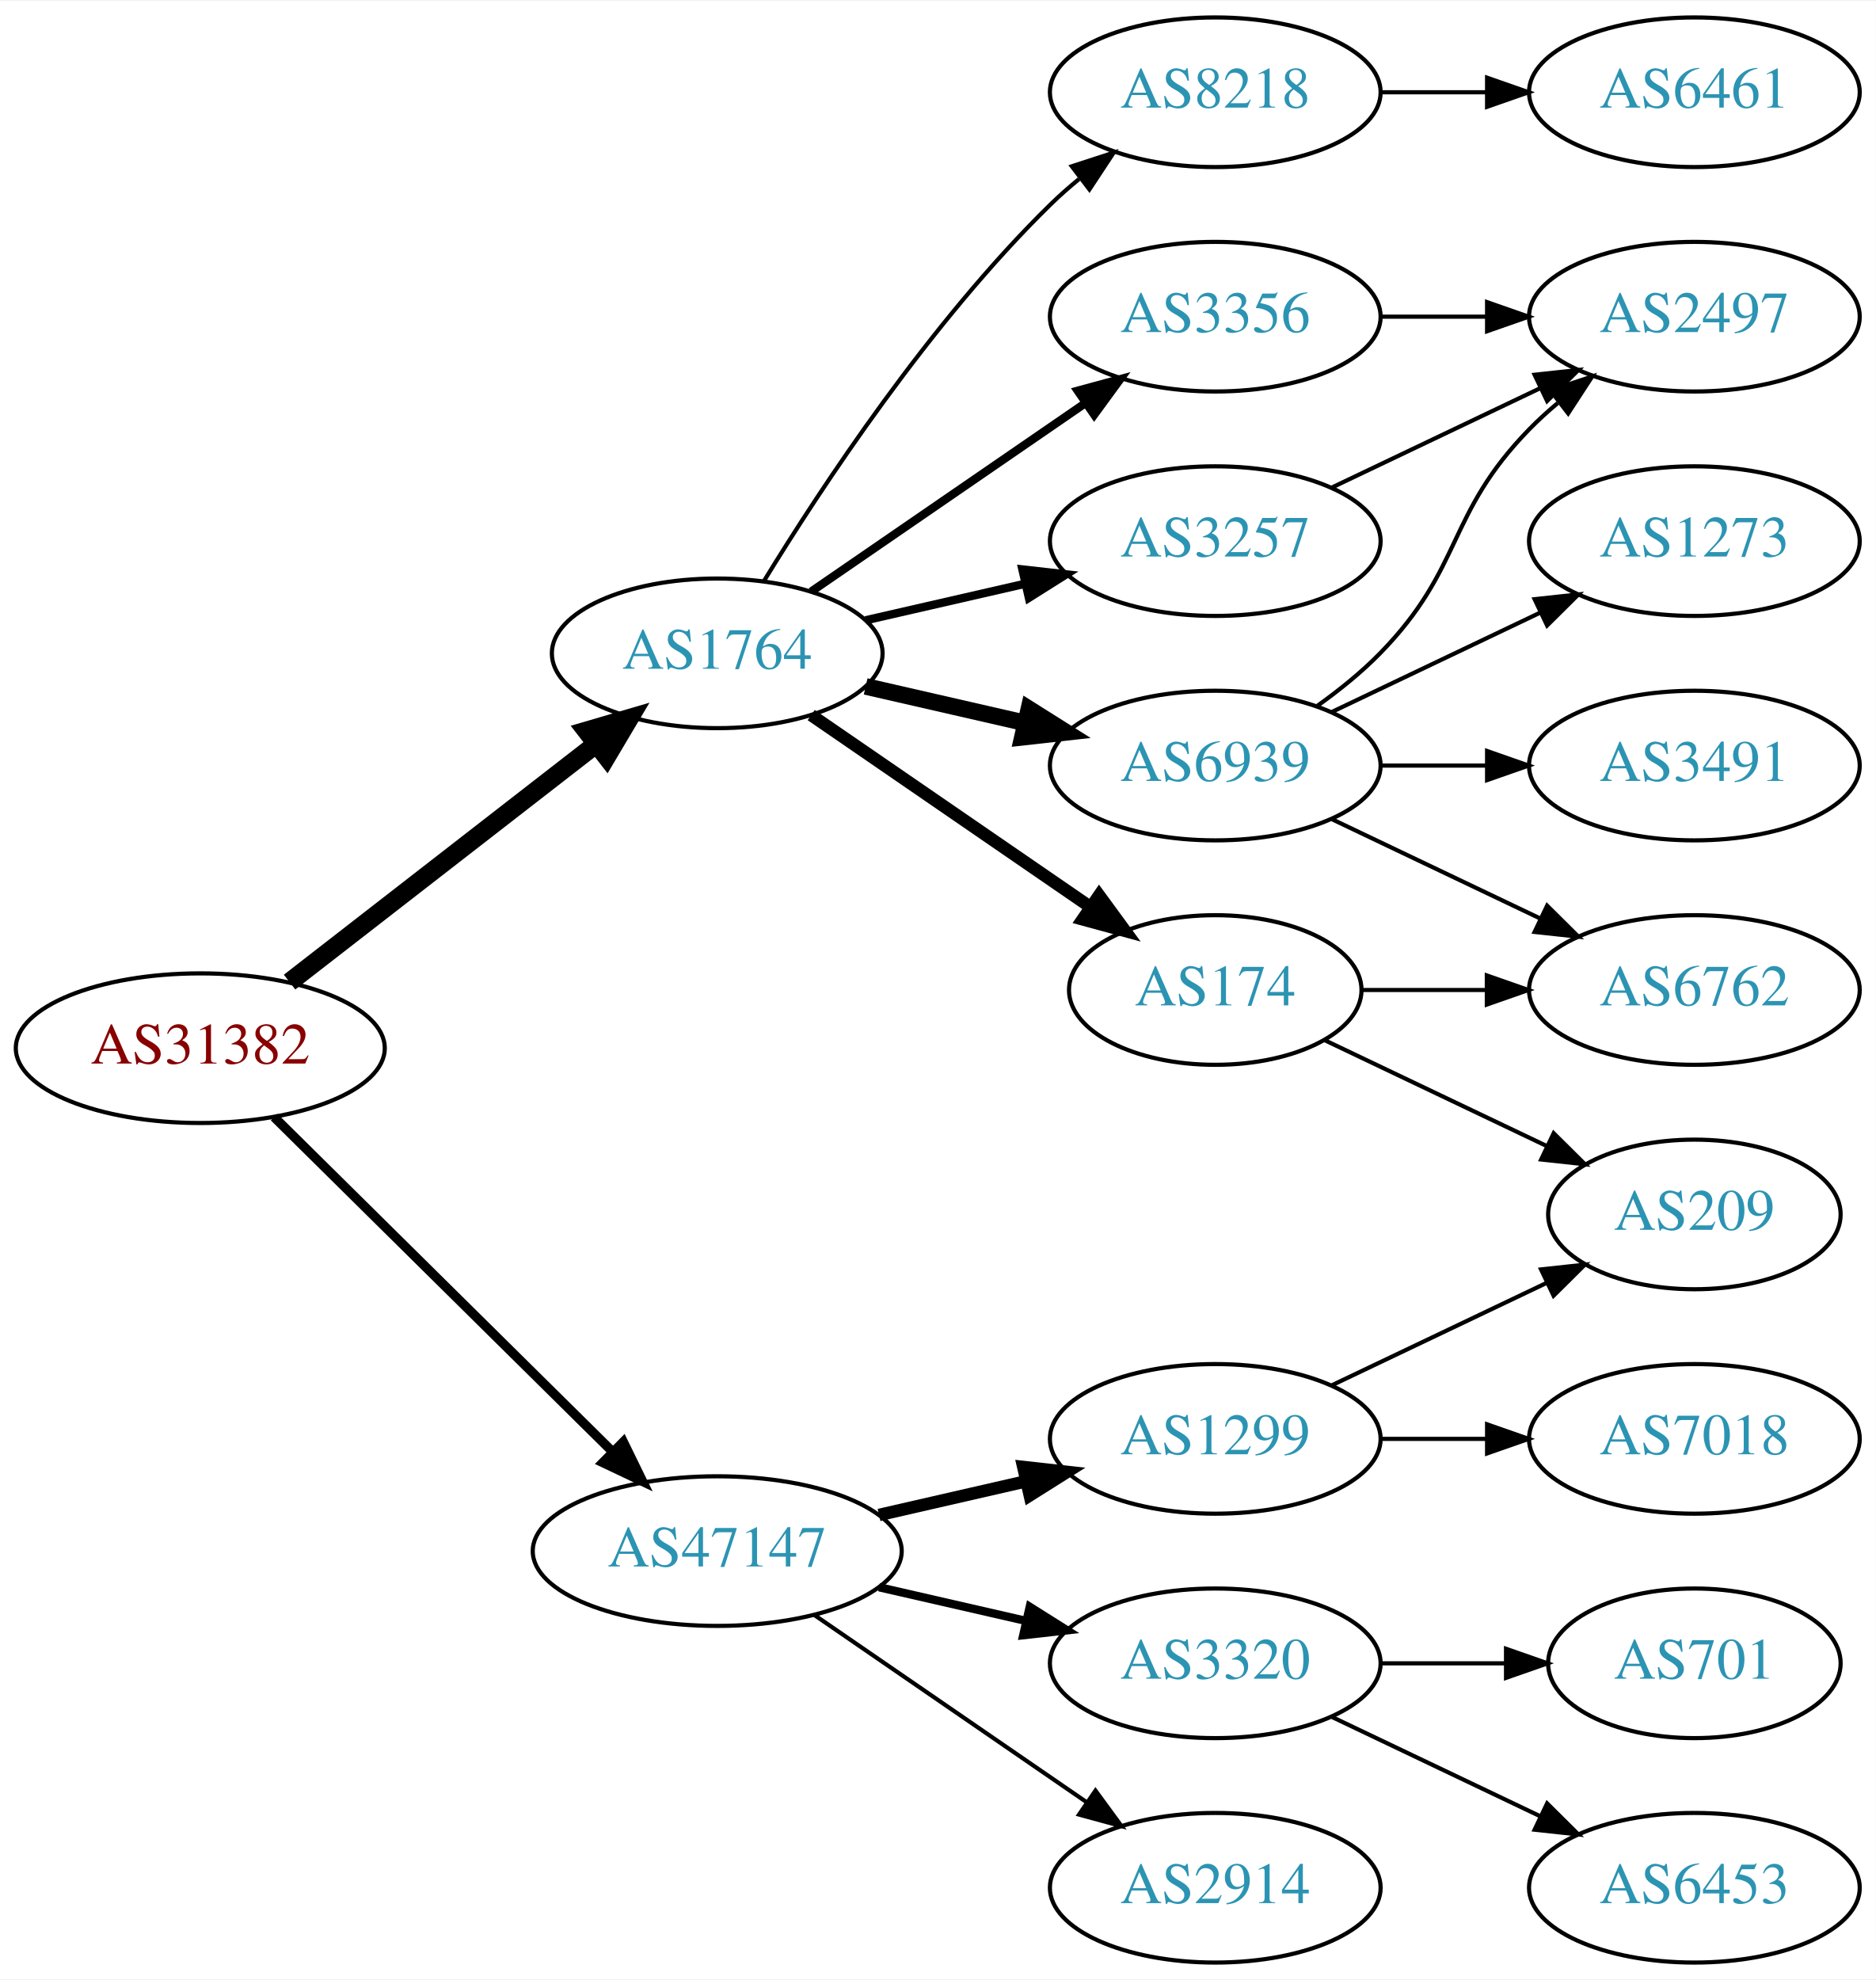
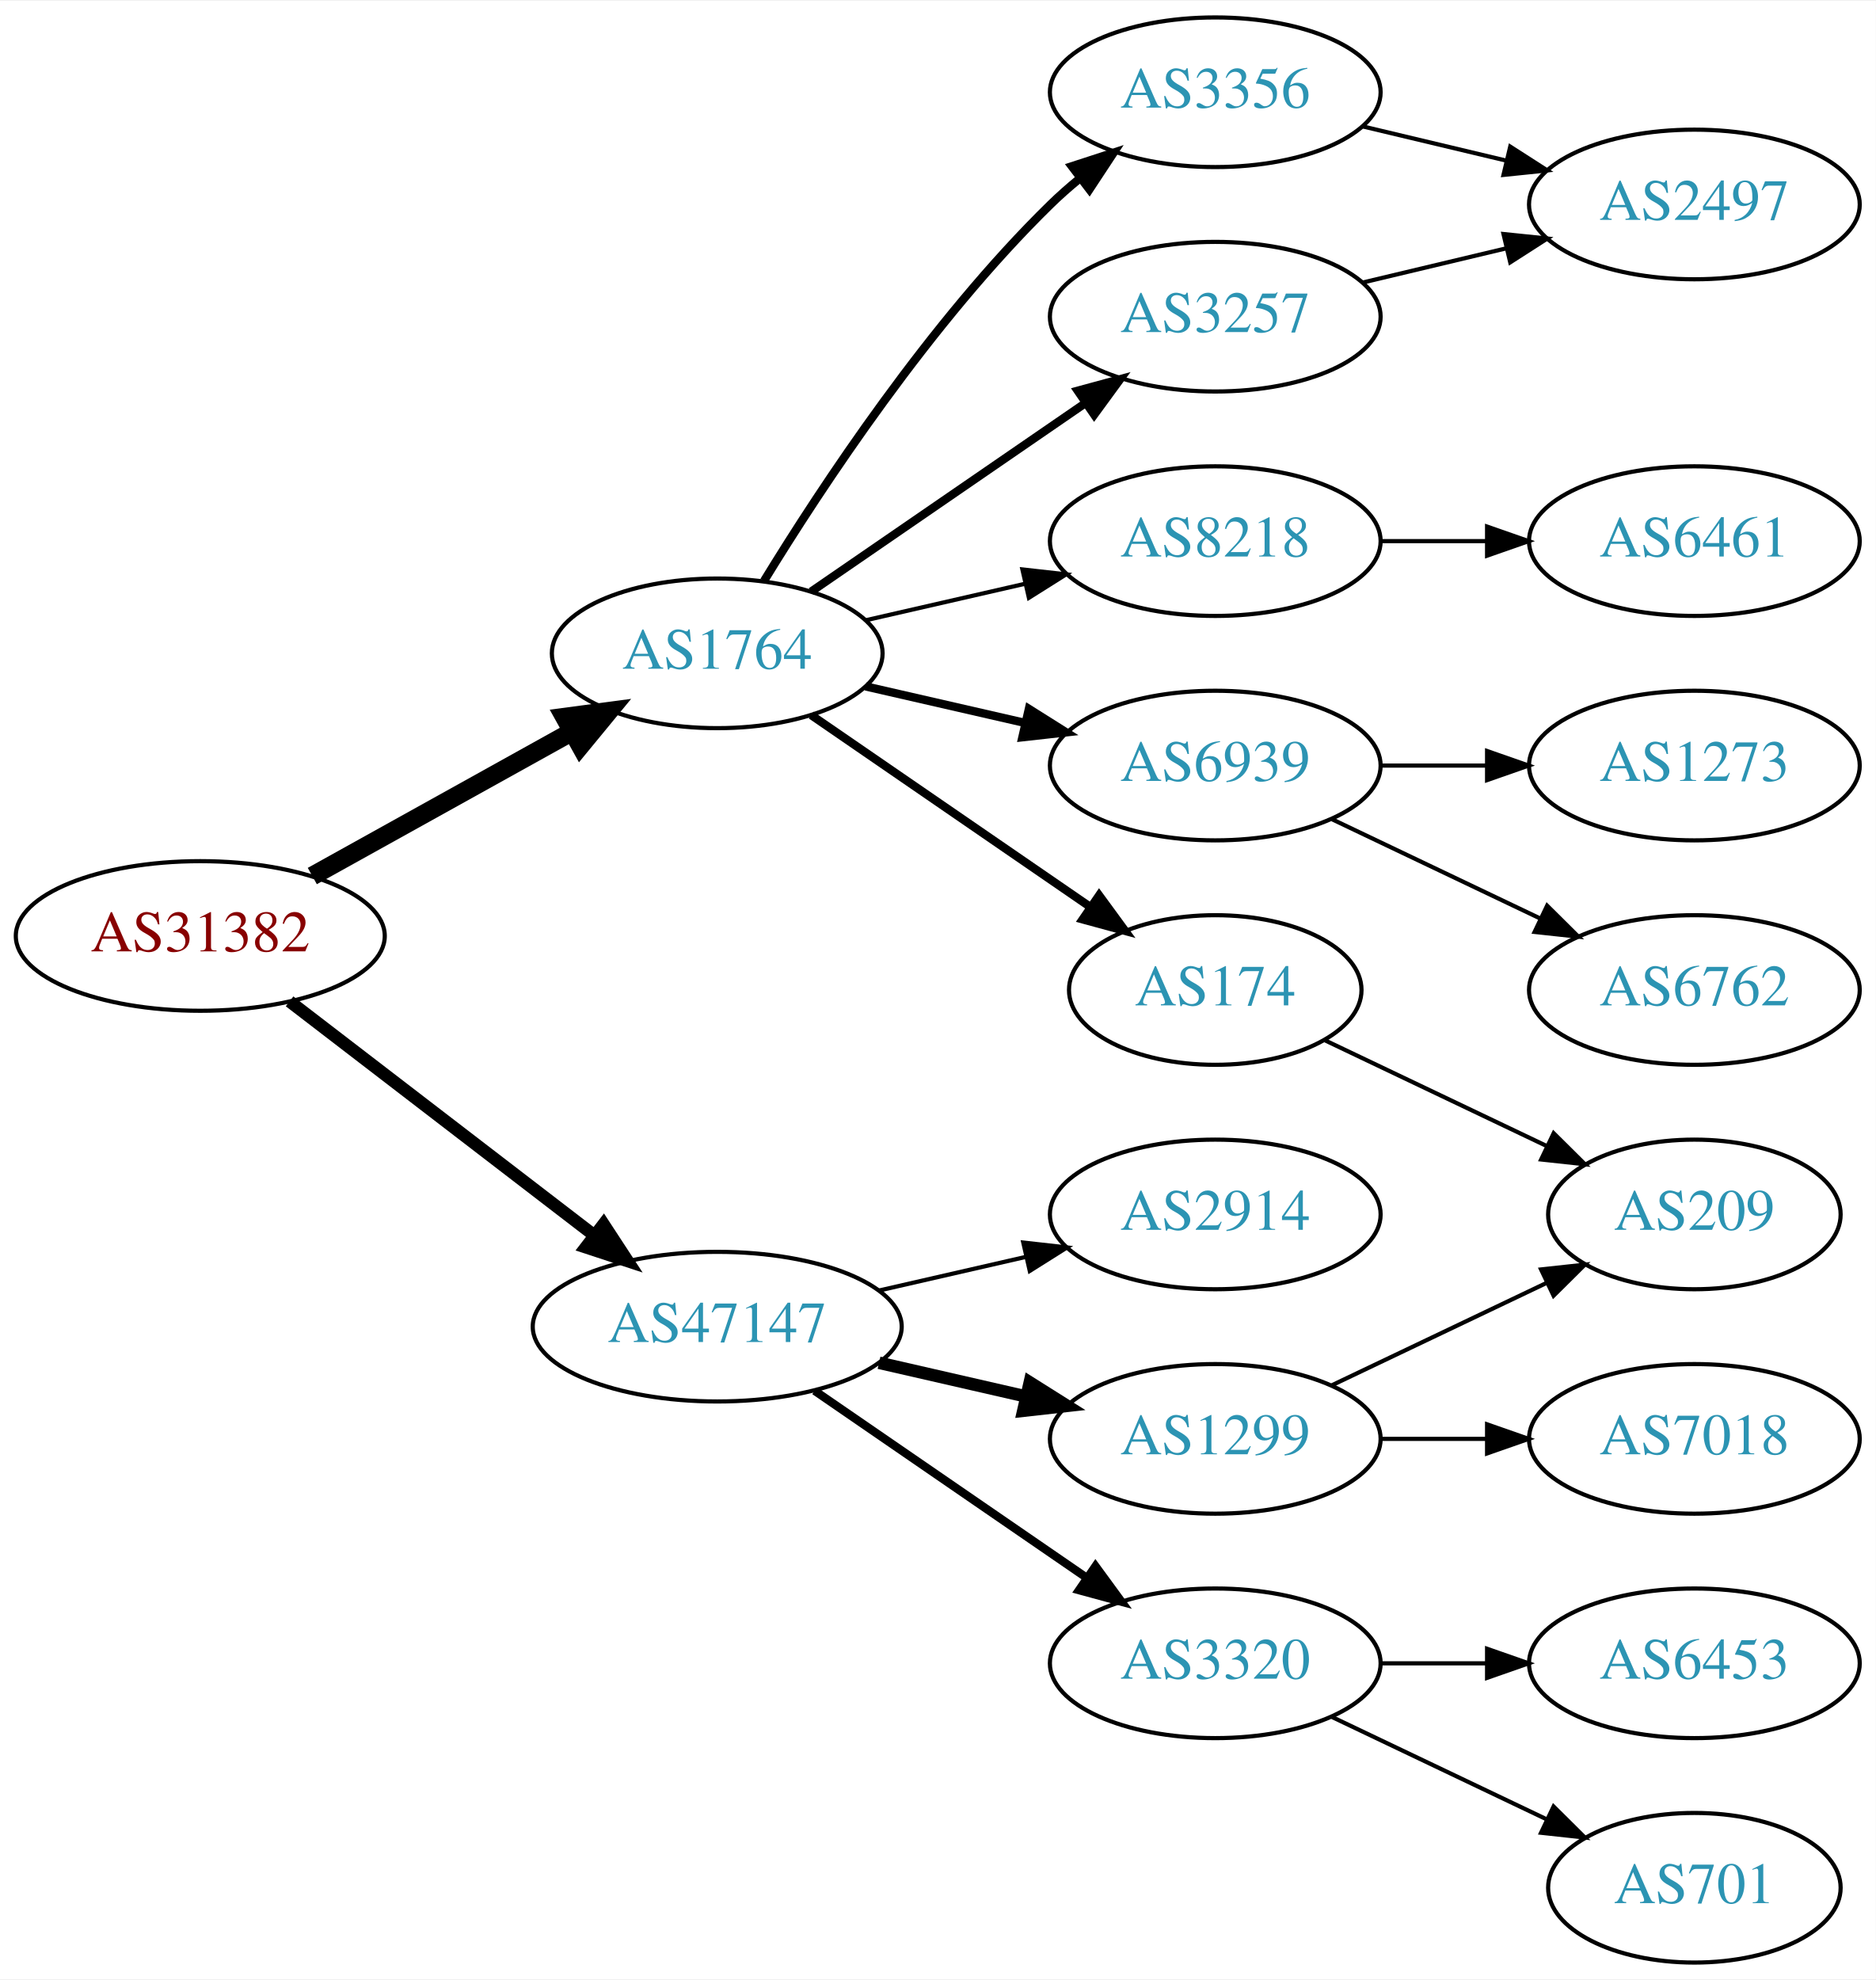
<svg xmlns="http://www.w3.org/2000/svg" xmlns:xlink="http://www.w3.org/1999/xlink" width="451pt" height="476pt" viewBox="0.00 0.00 451.37 476.00">
  <g id="graph0" class="graph" transform="scale(1 1) rotate(0) translate(4 472)">
    <polygon fill="white" stroke="none" points="-4,4 -4,-472 447.37,-472 447.37,4 -4,4" />
    <g id="node1" class="node">
      <g id="a_node1">
        <a xlink:href="/asn/31382" xlink:title="AS31382 ~ Kapsch BusinessCom AG [AT]">
-           <ellipse fill="#ffffff" stroke="black" cx="44.196" cy="-220" rx="44.393" ry="18" />
-           <text text-anchor="middle" x="44.196" y="-216.3" font-family="Times,serif" font-size="14.00" fill="#880000">AS31382</text>
+           <ellipse fill="#ffffff" stroke="black" cx="44.196" cy="-247" rx="44.393" ry="18" />
+           <text text-anchor="middle" x="44.196" y="-243.3" font-family="Times,serif" font-size="14.00" fill="#880000">AS31382</text>
        </a>
      </g>
    </g>
    <g id="node2" class="node">
      <g id="a_node2">
        <a xlink:href="/asn/1764" xlink:title="AS1764 ~ NEXTLAYER-AS [AT]">
          <ellipse fill="#ffffff" stroke="black" cx="168.588" cy="-315" rx="39.794" ry="18" />
          <text text-anchor="middle" x="168.588" y="-311.3" font-family="Times,serif" font-size="14.00" fill="#2c94b3">AS1764</text>
        </a>
      </g>
    </g>
    <g id="edge1" class="edge">
-       <path fill="none" stroke="black" stroke-width="4.5" d="M65.682,-235.901C85.836,-251.544 116.772,-275.557 139.272,-293.021" />
-       <polygon fill="black" stroke="black" stroke-width="4.5" points="137.129,-296.342 147.443,-299.363 141.958,-290.121 137.129,-296.342" />
+       <path fill="none" stroke="black" stroke-width="4.5" d="M71.152,-261.421C89.325,-271.518 113.788,-285.109 133.527,-296.076" />
+       <polygon fill="black" stroke="black" stroke-width="4.5" points="131.853,-299.65 142.507,-301.065 135.677,-292.766 131.853,-299.65" />
    </g>
    <g id="node3" class="node">
      <g id="a_node3">
        <a xlink:href="/asn/47147" xlink:title="AS47147 ~ ANEXIA Internetdienstleistungs GmbH [AT]">
-           <ellipse fill="#ffffff" stroke="black" cx="168.588" cy="-99" rx="44.393" ry="18" />
-           <text text-anchor="middle" x="168.588" y="-95.3" font-family="Times,serif" font-size="14.00" fill="#2c94b3">AS47147</text>
+           <ellipse fill="#ffffff" stroke="black" cx="168.588" cy="-153" rx="44.393" ry="18" />
+           <text text-anchor="middle" x="168.588" y="-149.3" font-family="Times,serif" font-size="14.00" fill="#2c94b3">AS47147</text>
        </a>
      </g>
    </g>
    <g id="edge2" class="edge">
-       <path fill="none" stroke="black" stroke-width="2.25" d="M61.958,-203.429C82.989,-182.637 119.21,-146.828 143.282,-123.029" />
-       <polygon fill="black" stroke="black" stroke-width="2.25" points="145.986,-125.279 150.636,-115.759 141.064,-120.301 145.986,-125.279" />
+       <path fill="none" stroke="black" stroke-width="3" d="M65.682,-231.267C85.715,-215.88 116.402,-192.312 138.867,-175.058" />
+       <polygon fill="black" stroke="black" stroke-width="3" points="141.237,-177.652 147.036,-168.785 136.973,-172.1 141.237,-177.652" />
    </g>
    <g id="node4" class="node">
      <g id="a_node4">
-         <a xlink:href="/asn/8218" xlink:title="AS8218 ~ legacy Neotelecoms [FR]">
-           <ellipse fill="#ffffff" stroke="black" cx="288.431" cy="-450" rx="39.794" ry="18" />
-           <text text-anchor="middle" x="288.431" y="-446.3" font-family="Times,serif" font-size="14.00" fill="#2c94b3">AS8218</text>
-         </a>
-       </g>
-     </g>
-     <g id="edge3" class="edge">
-       <path fill="none" stroke="black" d="M179.854,-332.44C193.662,-354.991 219.851,-394.722 248.784,-423 250.924,-425.092 253.242,-427.137 255.642,-429.106" />
-       <polygon fill="black" stroke="black" points="253.908,-432.185 263.983,-435.464 258.152,-426.618 253.908,-432.185" />
-     </g>
-     <g id="node5" class="node">
-       <g id="a_node5">
-         <a xlink:href="/asn/3356" xlink:title="AS3356 ~ Level 3 Parent, LLC [US]">
-           <ellipse fill="#ffffff" stroke="black" cx="288.431" cy="-396" rx="39.794" ry="18" />
-           <text text-anchor="middle" x="288.431" y="-392.3" font-family="Times,serif" font-size="14.00" fill="#2c94b3">AS3356</text>
-         </a>
-       </g>
-     </g>
-     <g id="edge4" class="edge">
-       <path fill="none" stroke="black" stroke-width="2" d="M191.202,-329.857C209.691,-342.565 236.505,-360.995 257.134,-375.175" />
-       <polygon fill="black" stroke="black" stroke-width="2" points="255.331,-378.183 265.555,-380.963 259.296,-372.414 255.331,-378.183" />
-     </g>
-     <g id="node6" class="node">
-       <g id="a_node6">
        <a xlink:href="/asn/174" xlink:title="AS174 ~ Cogent Communications [US]">
          <ellipse fill="#ffffff" stroke="black" cx="288.431" cy="-234" rx="35.194" ry="18" />
          <text text-anchor="middle" x="288.431" y="-230.3" font-family="Times,serif" font-size="14.00" fill="#2c94b3">AS174</text>
        </a>
      </g>
    </g>
-     <g id="edge5" class="edge">
-       <path fill="none" stroke="black" stroke-width="3" d="M191.202,-300.143C210.04,-287.195 237.519,-268.307 258.295,-254.027" />
-       <polygon fill="black" stroke="black" stroke-width="3" points="260.486,-256.768 266.744,-248.219 256.52,-250.999 260.486,-256.768" />
-     </g>
-     <g id="node7" class="node">
-       <g id="a_node7">
+     <g id="edge3" class="edge">
+       <path fill="none" stroke="black" stroke-width="2" d="M191.202,-300.143C210.04,-287.195 237.519,-268.307 258.295,-254.027" />
+       <polygon fill="black" stroke="black" stroke-width="2" points="260.486,-256.768 266.744,-248.219 256.52,-250.999 260.486,-256.768" />
+     </g>
+     <g id="node5" class="node">
+       <g id="a_node5">
        <a xlink:href="/asn/6939" xlink:title="AS6939 ~ Hurricane Electric LLC [US]">
          <ellipse fill="#ffffff" stroke="black" cx="288.431" cy="-288" rx="39.794" ry="18" />
          <text text-anchor="middle" x="288.431" y="-284.3" font-family="Times,serif" font-size="14.00" fill="#2c94b3">AS6939</text>
        </a>
      </g>
    </g>
+     <g id="edge4" class="edge">
+       <path fill="none" stroke="black" stroke-width="2" d="M204.308,-307.045C216.307,-304.296 229.928,-301.175 242.621,-298.267" />
+       <polygon fill="black" stroke="black" stroke-width="2" points="243.587,-301.636 252.552,-295.991 242.023,-294.813 243.587,-301.636" />
+     </g>
+     <g id="node6" class="node">
+       <g id="a_node6">
+         <a xlink:href="/asn/3356" xlink:title="AS3356 ~ Level 3 Parent, LLC [US]">
+           <ellipse fill="#ffffff" stroke="black" cx="288.431" cy="-450" rx="39.794" ry="18" />
+           <text text-anchor="middle" x="288.431" y="-446.3" font-family="Times,serif" font-size="14.00" fill="#2c94b3">AS3356</text>
+         </a>
+       </g>
+     </g>
+     <g id="edge5" class="edge">
+       <path fill="none" stroke="black" stroke-width="2" d="M179.854,-332.44C193.662,-354.991 219.851,-394.722 248.784,-423 250.924,-425.092 253.242,-427.137 255.642,-429.106" />
+       <polygon fill="black" stroke="black" stroke-width="2" points="253.908,-432.185 263.983,-435.464 258.152,-426.618 253.908,-432.185" />
+     </g>
+     <g id="node7" class="node">
+       <g id="a_node7">
+         <a xlink:href="/asn/3257" xlink:title="AS3257 ~ GTT [DE]">
+           <ellipse fill="#ffffff" stroke="black" cx="288.431" cy="-396" rx="39.794" ry="18" />
+           <text text-anchor="middle" x="288.431" y="-392.3" font-family="Times,serif" font-size="14.00" fill="#2c94b3">AS3257</text>
+         </a>
+       </g>
+     </g>
    <g id="edge6" class="edge">
-       <path fill="none" stroke="black" stroke-width="4" d="M204.308,-307.045C216.307,-304.296 229.928,-301.175 242.621,-298.267" />
-       <polygon fill="black" stroke="black" stroke-width="4" points="243.587,-301.636 252.552,-295.991 242.023,-294.813 243.587,-301.636" />
+       <path fill="none" stroke="black" stroke-width="2" d="M191.202,-329.857C209.691,-342.565 236.505,-360.995 257.134,-375.175" />
+       <polygon fill="black" stroke="black" stroke-width="2" points="255.331,-378.183 265.555,-380.963 259.296,-372.414 255.331,-378.183" />
    </g>
    <g id="node8" class="node">
      <g id="a_node8">
-         <a xlink:href="/asn/3257" xlink:title="AS3257 ~ GTT [DE]">
+         <a xlink:href="/asn/8218" xlink:title="AS8218 ~ legacy Neotelecoms [FR]">
          <ellipse fill="#ffffff" stroke="black" cx="288.431" cy="-342" rx="39.794" ry="18" />
-           <text text-anchor="middle" x="288.431" y="-338.3" font-family="Times,serif" font-size="14.00" fill="#2c94b3">AS3257</text>
+           <text text-anchor="middle" x="288.431" y="-338.3" font-family="Times,serif" font-size="14.00" fill="#2c94b3">AS8218</text>
        </a>
      </g>
    </g>
    <g id="edge7" class="edge">
-       <path fill="none" stroke="black" stroke-width="2" d="M204.308,-322.955C216.307,-325.704 229.928,-328.825 242.621,-331.733" />
-       <polygon fill="black" stroke="black" stroke-width="2" points="242.023,-335.187 252.552,-334.009 243.587,-328.364 242.023,-335.187" />
-     </g>
-     <g id="node15" class="node">
-       <g id="a_node15">
+       <path fill="none" stroke="black" d="M204.308,-322.955C216.307,-325.704 229.928,-328.825 242.621,-331.733" />
+       <polygon fill="black" stroke="black" points="242.023,-335.187 252.552,-334.009 243.587,-328.364 242.023,-335.187" />
+     </g>
+     <g id="node14" class="node">
+       <g id="a_node14">
        <a xlink:href="/asn/3320" xlink:title="AS3320 ~ DTAG [DE]">
          <ellipse fill="#ffffff" stroke="black" cx="288.431" cy="-72" rx="39.794" ry="18" />
          <text text-anchor="middle" x="288.431" y="-68.3" font-family="Times,serif" font-size="14.00" fill="#2c94b3">AS3320</text>
        </a>
      </g>
    </g>
-     <g id="edge17" class="edge">
-       <path fill="none" stroke="black" stroke-width="2" d="M207.523,-90.308C218.764,-87.733 231.176,-84.889 242.799,-82.226" />
-       <polygon fill="black" stroke="black" stroke-width="2" points="243.795,-85.588 252.761,-79.944 242.232,-78.765 243.795,-85.588" />
+     <g id="edge14" class="edge">
+       <path fill="none" stroke="black" stroke-width="2" d="M192.031,-137.574C210.612,-124.802 237.173,-106.545 257.553,-92.537" />
+       <polygon fill="black" stroke="black" stroke-width="2" points="259.609,-95.371 265.867,-86.822 255.643,-89.602 259.609,-95.371" />
+     </g>
+     <g id="node15" class="node">
+       <g id="a_node15">
+         <a xlink:href="/asn/2914" xlink:title="AS2914 ~ NTT America, Inc. [US]">
+           <ellipse fill="#ffffff" stroke="black" cx="288.431" cy="-180" rx="39.794" ry="18" />
+           <text text-anchor="middle" x="288.431" y="-176.3" font-family="Times,serif" font-size="14.00" fill="#2c94b3">AS2914</text>
+         </a>
+       </g>
+     </g>
+     <g id="edge15" class="edge">
+       <path fill="none" stroke="black" d="M207.523,-161.692C218.764,-164.267 231.176,-167.111 242.799,-169.774" />
+       <polygon fill="black" stroke="black" points="242.232,-173.235 252.761,-172.057 243.795,-166.412 242.232,-173.235" />
    </g>
    <g id="node16" class="node">
      <g id="a_node16">
-         <a xlink:href="/asn/2914" xlink:title="AS2914 ~ NTT America, Inc. [US]">
-           <ellipse fill="#ffffff" stroke="black" cx="288.431" cy="-18" rx="39.794" ry="18" />
-           <text text-anchor="middle" x="288.431" y="-14.3" font-family="Times,serif" font-size="14.00" fill="#2c94b3">AS2914</text>
-         </a>
-       </g>
-     </g>
-     <g id="edge18" class="edge">
-       <path fill="none" stroke="black" d="M192.031,-83.574C210.612,-70.802 237.173,-52.545 257.553,-38.537" />
-       <polygon fill="black" stroke="black" points="259.609,-41.371 265.867,-32.822 255.643,-35.602 259.609,-41.371" />
-     </g>
-     <g id="node17" class="node">
-       <g id="a_node17">
        <a xlink:href="/asn/1299" xlink:title="AS1299 ~ Telia Carrier [EU]">
          <ellipse fill="#ffffff" stroke="black" cx="288.431" cy="-126" rx="39.794" ry="18" />
          <text text-anchor="middle" x="288.431" y="-122.3" font-family="Times,serif" font-size="14.00" fill="#2c94b3">AS1299</text>
        </a>
      </g>
    </g>
-     <g id="edge19" class="edge">
-       <path fill="none" stroke="black" stroke-width="3" d="M207.523,-107.692C218.764,-110.267 231.176,-113.111 242.799,-115.774" />
-       <polygon fill="black" stroke="black" stroke-width="3" points="242.232,-119.235 252.761,-118.057 243.795,-112.412 242.232,-119.235" />
+     <g id="edge16" class="edge">
+       <path fill="none" stroke="black" stroke-width="3" d="M207.523,-144.308C218.764,-141.733 231.176,-138.889 242.799,-136.226" />
+       <polygon fill="black" stroke="black" stroke-width="3" points="243.795,-139.588 252.761,-133.943 242.232,-132.765 243.795,-139.588" />
    </g>
    <g id="node9" class="node">
      <g id="a_node9">
-         <a xlink:href="/asn/6461" xlink:title="AS6461 ~ Zayo Bandwidth [US]">
-           <ellipse fill="#ffffff" stroke="black" cx="403.724" cy="-450" rx="39.794" ry="18" />
-           <text text-anchor="middle" x="403.724" y="-446.3" font-family="Times,serif" font-size="14.00" fill="#2c94b3">AS6461</text>
+         <a xlink:href="/asn/209" xlink:title="AS209 ~ CenturyLink Communications, LLC [US]">
+           <ellipse fill="#ffffff" stroke="black" cx="403.724" cy="-180" rx="35.194" ry="18" />
+           <text text-anchor="middle" x="403.724" y="-176.3" font-family="Times,serif" font-size="14.00" fill="#2c94b3">AS209</text>
        </a>
      </g>
    </g>
    <g id="edge8" class="edge">
-       <path fill="none" stroke="black" d="M328.103,-450C336.306,-450 345.07,-450 353.602,-450" />
-       <polygon fill="black" stroke="black" points="353.841,-453.5 363.841,-450 353.841,-446.5 353.841,-453.5" />
+       <path fill="none" stroke="black" d="M314.856,-221.881C330.599,-214.378 351.021,-204.644 368.214,-196.449" />
+       <polygon fill="black" stroke="black" points="369.862,-199.54 377.383,-192.078 366.85,-193.221 369.862,-199.54" />
    </g>
    <g id="node10" class="node">
      <g id="a_node10">
-         <a xlink:href="/asn/2497" xlink:title="AS2497 ~ Internet Initiative Japan Inc. [JP]">
-           <ellipse fill="#ffffff" stroke="black" cx="403.724" cy="-396" rx="39.794" ry="18" />
-           <text text-anchor="middle" x="403.724" y="-392.3" font-family="Times,serif" font-size="14.00" fill="#2c94b3">AS2497</text>
+         <a xlink:href="/asn/1273" xlink:title="AS1273 ~ Vodafone Group PLC [EU]">
+           <ellipse fill="#ffffff" stroke="black" cx="403.724" cy="-288" rx="39.794" ry="18" />
+           <text text-anchor="middle" x="403.724" y="-284.3" font-family="Times,serif" font-size="14.00" fill="#2c94b3">AS1273</text>
        </a>
      </g>
    </g>
    <g id="edge9" class="edge">
-       <path fill="none" stroke="black" d="M328.103,-396C336.306,-396 345.07,-396 353.602,-396" />
-       <polygon fill="black" stroke="black" points="353.841,-399.5 363.841,-396 353.841,-392.5 353.841,-399.5" />
+       <path fill="none" stroke="black" d="M328.103,-288C336.306,-288 345.07,-288 353.602,-288" />
+       <polygon fill="black" stroke="black" points="353.841,-291.5 363.841,-288 353.841,-284.5 353.841,-291.5" />
    </g>
    <g id="node11" class="node">
      <g id="a_node11">
        <a xlink:href="/asn/6762" xlink:title="AS6762 ~ TELECOM ITALIA SPARKLE S.p.A. [IT]">
          <ellipse fill="#ffffff" stroke="black" cx="403.724" cy="-234" rx="39.794" ry="18" />
          <text text-anchor="middle" x="403.724" y="-230.3" font-family="Times,serif" font-size="14.00" fill="#2c94b3">AS6762</text>
        </a>
      </g>
    </g>
-     <g id="edge15" class="edge">
-       <path fill="none" stroke="black" d="M323.73,-234C333.107,-234 343.457,-234 353.492,-234" />
-       <polygon fill="black" stroke="black" points="353.781,-237.5 363.781,-234 353.781,-230.5 353.781,-237.5" />
-     </g>
-     <g id="node14" class="node">
-       <g id="a_node14">
-         <a xlink:href="/asn/209" xlink:title="AS209 ~ CenturyLink Communications, LLC [US]">
-           <ellipse fill="#ffffff" stroke="black" cx="403.724" cy="-180" rx="35.194" ry="18" />
-           <text text-anchor="middle" x="403.724" y="-176.3" font-family="Times,serif" font-size="14.00" fill="#2c94b3">AS209</text>
-         </a>
-       </g>
-     </g>
-     <g id="edge14" class="edge">
-       <path fill="none" stroke="black" d="M314.856,-221.881C330.599,-214.378 351.021,-204.644 368.214,-196.449" />
-       <polygon fill="black" stroke="black" points="369.862,-199.54 377.383,-192.078 366.85,-193.221 369.862,-199.54" />
-     </g>
-     <g id="edge11" class="edge">
-       <path fill="none" stroke="black" d="M313.025,-302.389C318.281,-306.148 323.613,-310.437 328.077,-315 348.25,-335.617 343.905,-348.383 364.077,-369 366.17,-371.139 368.453,-373.218 370.83,-375.21" />
-       <polygon fill="black" stroke="black" points="369.074,-378.275 379.13,-381.611 373.349,-372.732 369.074,-378.275" />
-     </g>
    <g id="edge10" class="edge">
      <path fill="none" stroke="black" d="M316.567,-275.066C331.561,-267.919 350.382,-258.948 366.605,-251.215" />
      <polygon fill="black" stroke="black" points="368.288,-254.291 375.809,-246.829 365.276,-247.972 368.288,-254.291" />
    </g>
    <g id="node12" class="node">
      <g id="a_node12">
-         <a xlink:href="/asn/1273" xlink:title="AS1273 ~ Vodafone Group PLC [EU]">
-           <ellipse fill="#ffffff" stroke="black" cx="403.724" cy="-342" rx="39.794" ry="18" />
-           <text text-anchor="middle" x="403.724" y="-338.3" font-family="Times,serif" font-size="14.00" fill="#2c94b3">AS1273</text>
-         </a>
-       </g>
+         <a xlink:href="/asn/2497" xlink:title="AS2497 ~ Internet Initiative Japan Inc. [JP]">
+           <ellipse fill="#ffffff" stroke="black" cx="403.724" cy="-423" rx="39.794" ry="18" />
+           <text text-anchor="middle" x="403.724" y="-419.3" font-family="Times,serif" font-size="14.00" fill="#2c94b3">AS2497</text>
+         </a>
+       </g>
+     </g>
+     <g id="edge11" class="edge">
+       <path fill="none" stroke="black" d="M324.038,-441.752C334.909,-439.162 347.064,-436.265 358.506,-433.538" />
+       <polygon fill="black" stroke="black" points="359.412,-436.92 368.328,-431.197 357.789,-430.111 359.412,-436.92" />
    </g>
    <g id="edge12" class="edge">
-       <path fill="none" stroke="black" d="M316.567,-300.934C331.561,-308.081 350.382,-317.052 366.605,-324.785" />
-       <polygon fill="black" stroke="black" points="365.276,-328.028 375.809,-329.171 368.288,-321.709 365.276,-328.028" />
+       <path fill="none" stroke="black" d="M324.038,-404.248C334.909,-406.838 347.064,-409.735 358.506,-412.462" />
+       <polygon fill="black" stroke="black" points="357.789,-415.889 368.328,-414.803 359.412,-409.08 357.789,-415.889" />
    </g>
    <g id="node13" class="node">
      <g id="a_node13">
-         <a xlink:href="/asn/3491" xlink:title="AS3491 ~ PCCW Global, Inc. [US]">
-           <ellipse fill="#ffffff" stroke="black" cx="403.724" cy="-288" rx="39.794" ry="18" />
-           <text text-anchor="middle" x="403.724" y="-284.3" font-family="Times,serif" font-size="14.00" fill="#2c94b3">AS3491</text>
+         <a xlink:href="/asn/6461" xlink:title="AS6461 ~ Zayo Bandwidth [US]">
+           <ellipse fill="#ffffff" stroke="black" cx="403.724" cy="-342" rx="39.794" ry="18" />
+           <text text-anchor="middle" x="403.724" y="-338.3" font-family="Times,serif" font-size="14.00" fill="#2c94b3">AS6461</text>
        </a>
      </g>
    </g>
    <g id="edge13" class="edge">
-       <path fill="none" stroke="black" d="M328.103,-288C336.306,-288 345.07,-288 353.602,-288" />
-       <polygon fill="black" stroke="black" points="353.841,-291.5 363.841,-288 353.841,-284.5 353.841,-291.5" />
-     </g>
-     <g id="edge16" class="edge">
-       <path fill="none" stroke="black" d="M316.567,-354.934C331.561,-362.081 350.382,-371.052 366.605,-378.785" />
-       <polygon fill="black" stroke="black" points="365.276,-382.028 375.809,-383.171 368.288,-375.709 365.276,-382.028" />
+       <path fill="none" stroke="black" d="M328.103,-342C336.306,-342 345.07,-342 353.602,-342" />
+       <polygon fill="black" stroke="black" points="353.841,-345.5 363.841,-342 353.841,-338.5 353.841,-345.5" />
+     </g>
+     <g id="node17" class="node">
+       <g id="a_node17">
+         <a xlink:href="/asn/701" xlink:title="AS701 ~ UUNET [US]">
+           <ellipse fill="#ffffff" stroke="black" cx="403.724" cy="-18" rx="35.194" ry="18" />
+           <text text-anchor="middle" x="403.724" y="-14.3" font-family="Times,serif" font-size="14.00" fill="#2c94b3">AS701</text>
+         </a>
+       </g>
+     </g>
+     <g id="edge17" class="edge">
+       <path fill="none" stroke="black" d="M316.567,-59.066C331.999,-51.71 351.485,-42.423 368.02,-34.541" />
+       <polygon fill="black" stroke="black" points="369.84,-37.551 377.361,-30.089 366.828,-31.232 369.84,-37.551" />
    </g>
    <g id="node18" class="node">
      <g id="a_node18">
-         <a xlink:href="/asn/701" xlink:title="AS701 ~ UUNET [US]">
-           <ellipse fill="#ffffff" stroke="black" cx="403.724" cy="-72" rx="35.194" ry="18" />
-           <text text-anchor="middle" x="403.724" y="-68.3" font-family="Times,serif" font-size="14.00" fill="#2c94b3">AS701</text>
-         </a>
-       </g>
+         <a xlink:href="/asn/6453" xlink:title="AS6453 ~ TATA COMMUNICATIONS (AMERICA) INC [US]">
+           <ellipse fill="#ffffff" stroke="black" cx="403.724" cy="-72" rx="39.794" ry="18" />
+           <text text-anchor="middle" x="403.724" y="-68.3" font-family="Times,serif" font-size="14.00" fill="#2c94b3">AS6453</text>
+         </a>
+       </g>
+     </g>
+     <g id="edge18" class="edge">
+       <path fill="none" stroke="black" d="M328.103,-72C336.306,-72 345.07,-72 353.602,-72" />
+       <polygon fill="black" stroke="black" points="353.841,-75.5 363.841,-72 353.841,-68.5 353.841,-75.5" />
    </g>
    <g id="edge20" class="edge">
-       <path fill="none" stroke="black" d="M328.103,-72C337.808,-72 348.299,-72 358.262,-72" />
-       <polygon fill="black" stroke="black" points="358.398,-75.5 368.398,-72 358.398,-68.5 358.398,-75.5" />
+       <path fill="none" stroke="black" d="M316.567,-138.934C331.999,-146.29 351.485,-155.577 368.02,-163.459" />
+       <polygon fill="black" stroke="black" points="366.828,-166.768 377.361,-167.911 369.84,-160.449 366.828,-166.768" />
    </g>
    <g id="node19" class="node">
      <g id="a_node19">
-         <a xlink:href="/asn/6453" xlink:title="AS6453 ~ TATA COMMUNICATIONS (AMERICA) INC [US]">
-           <ellipse fill="#ffffff" stroke="black" cx="403.724" cy="-18" rx="39.794" ry="18" />
-           <text text-anchor="middle" x="403.724" y="-14.3" font-family="Times,serif" font-size="14.00" fill="#2c94b3">AS6453</text>
-         </a>
-       </g>
-     </g>
-     <g id="edge21" class="edge">
-       <path fill="none" stroke="black" d="M316.567,-59.066C331.561,-51.919 350.382,-42.948 366.605,-35.215" />
-       <polygon fill="black" stroke="black" points="368.288,-38.291 375.809,-30.829 365.276,-31.972 368.288,-38.291" />
-     </g>
-     <g id="edge22" class="edge">
-       <path fill="none" stroke="black" d="M316.567,-138.934C331.999,-146.29 351.485,-155.577 368.02,-163.459" />
-       <polygon fill="black" stroke="black" points="366.828,-166.768 377.361,-167.911 369.84,-160.449 366.828,-166.768" />
-     </g>
-     <g id="node20" class="node">
-       <g id="a_node20">
        <a xlink:href="/asn/7018" xlink:title="AS7018 ~ AT&amp;T Services, Inc. [US]">
          <ellipse fill="#ffffff" stroke="black" cx="403.724" cy="-126" rx="39.794" ry="18" />
          <text text-anchor="middle" x="403.724" y="-122.3" font-family="Times,serif" font-size="14.00" fill="#2c94b3">AS7018</text>
        </a>
      </g>
    </g>
-     <g id="edge23" class="edge">
+     <g id="edge19" class="edge">
      <path fill="none" stroke="black" d="M328.103,-126C336.306,-126 345.07,-126 353.602,-126" />
      <polygon fill="black" stroke="black" points="353.841,-129.5 363.841,-126 353.841,-122.5 353.841,-129.5" />
    </g>
  </g>
</svg>
